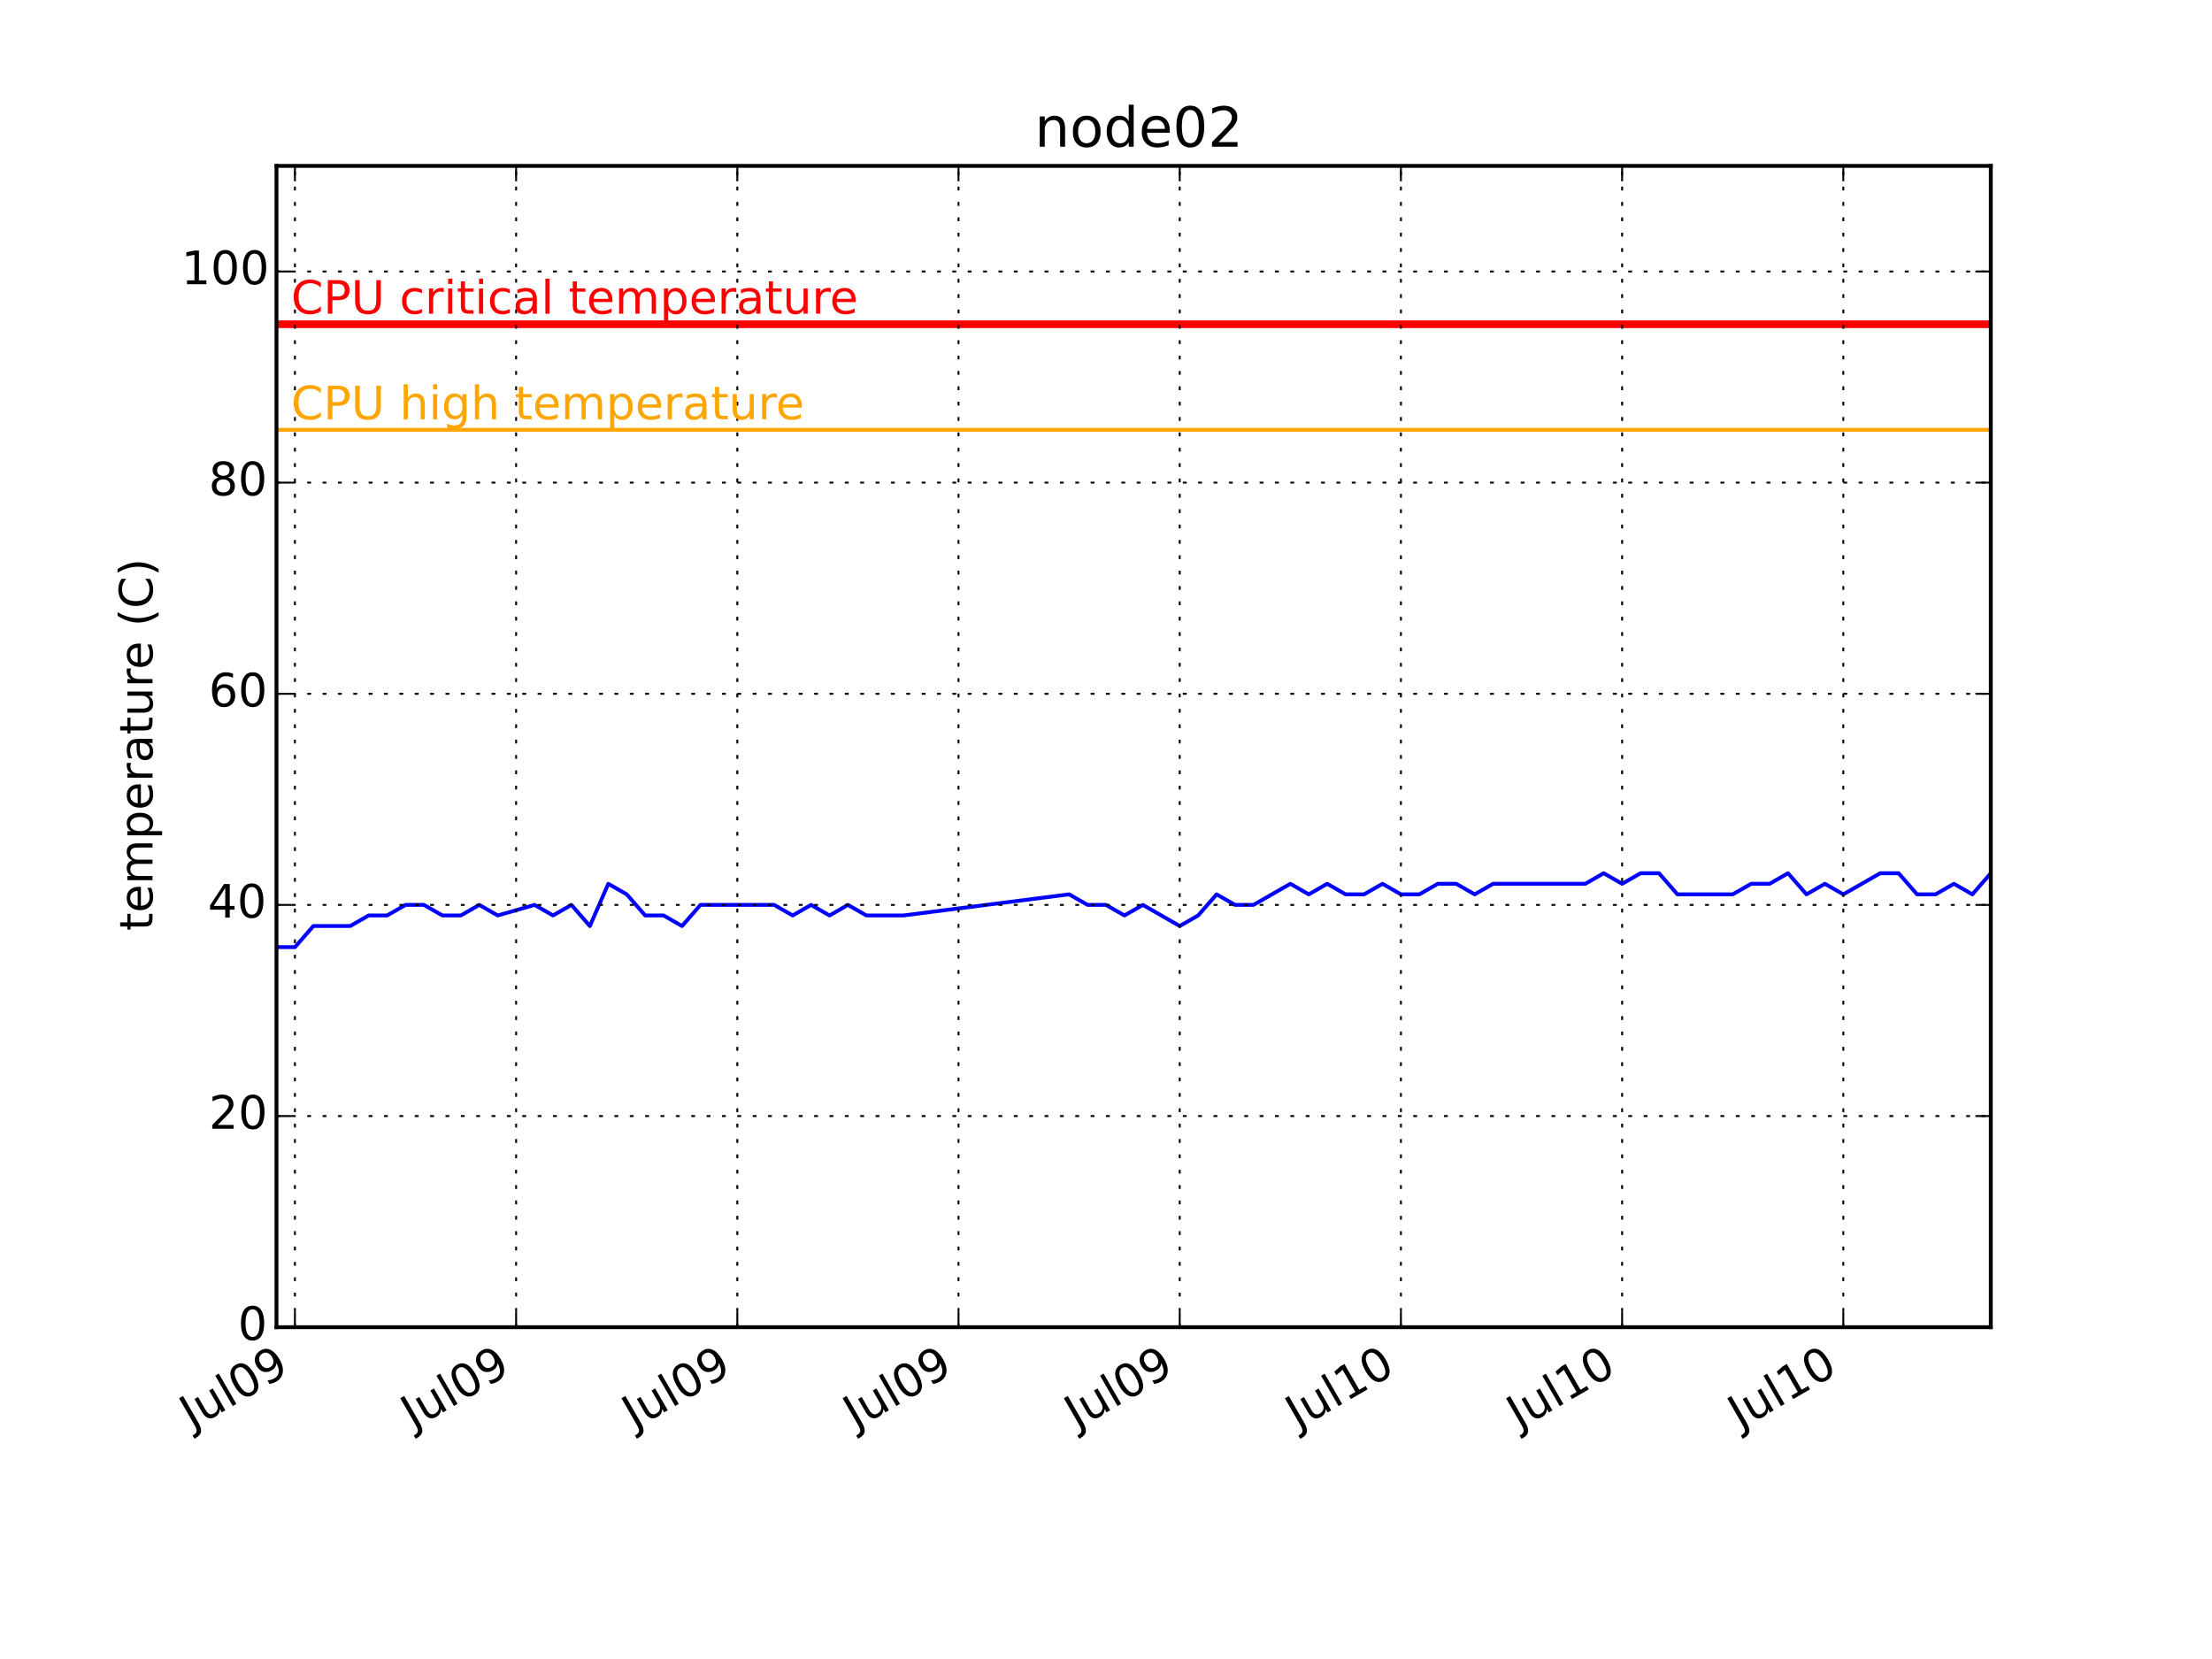
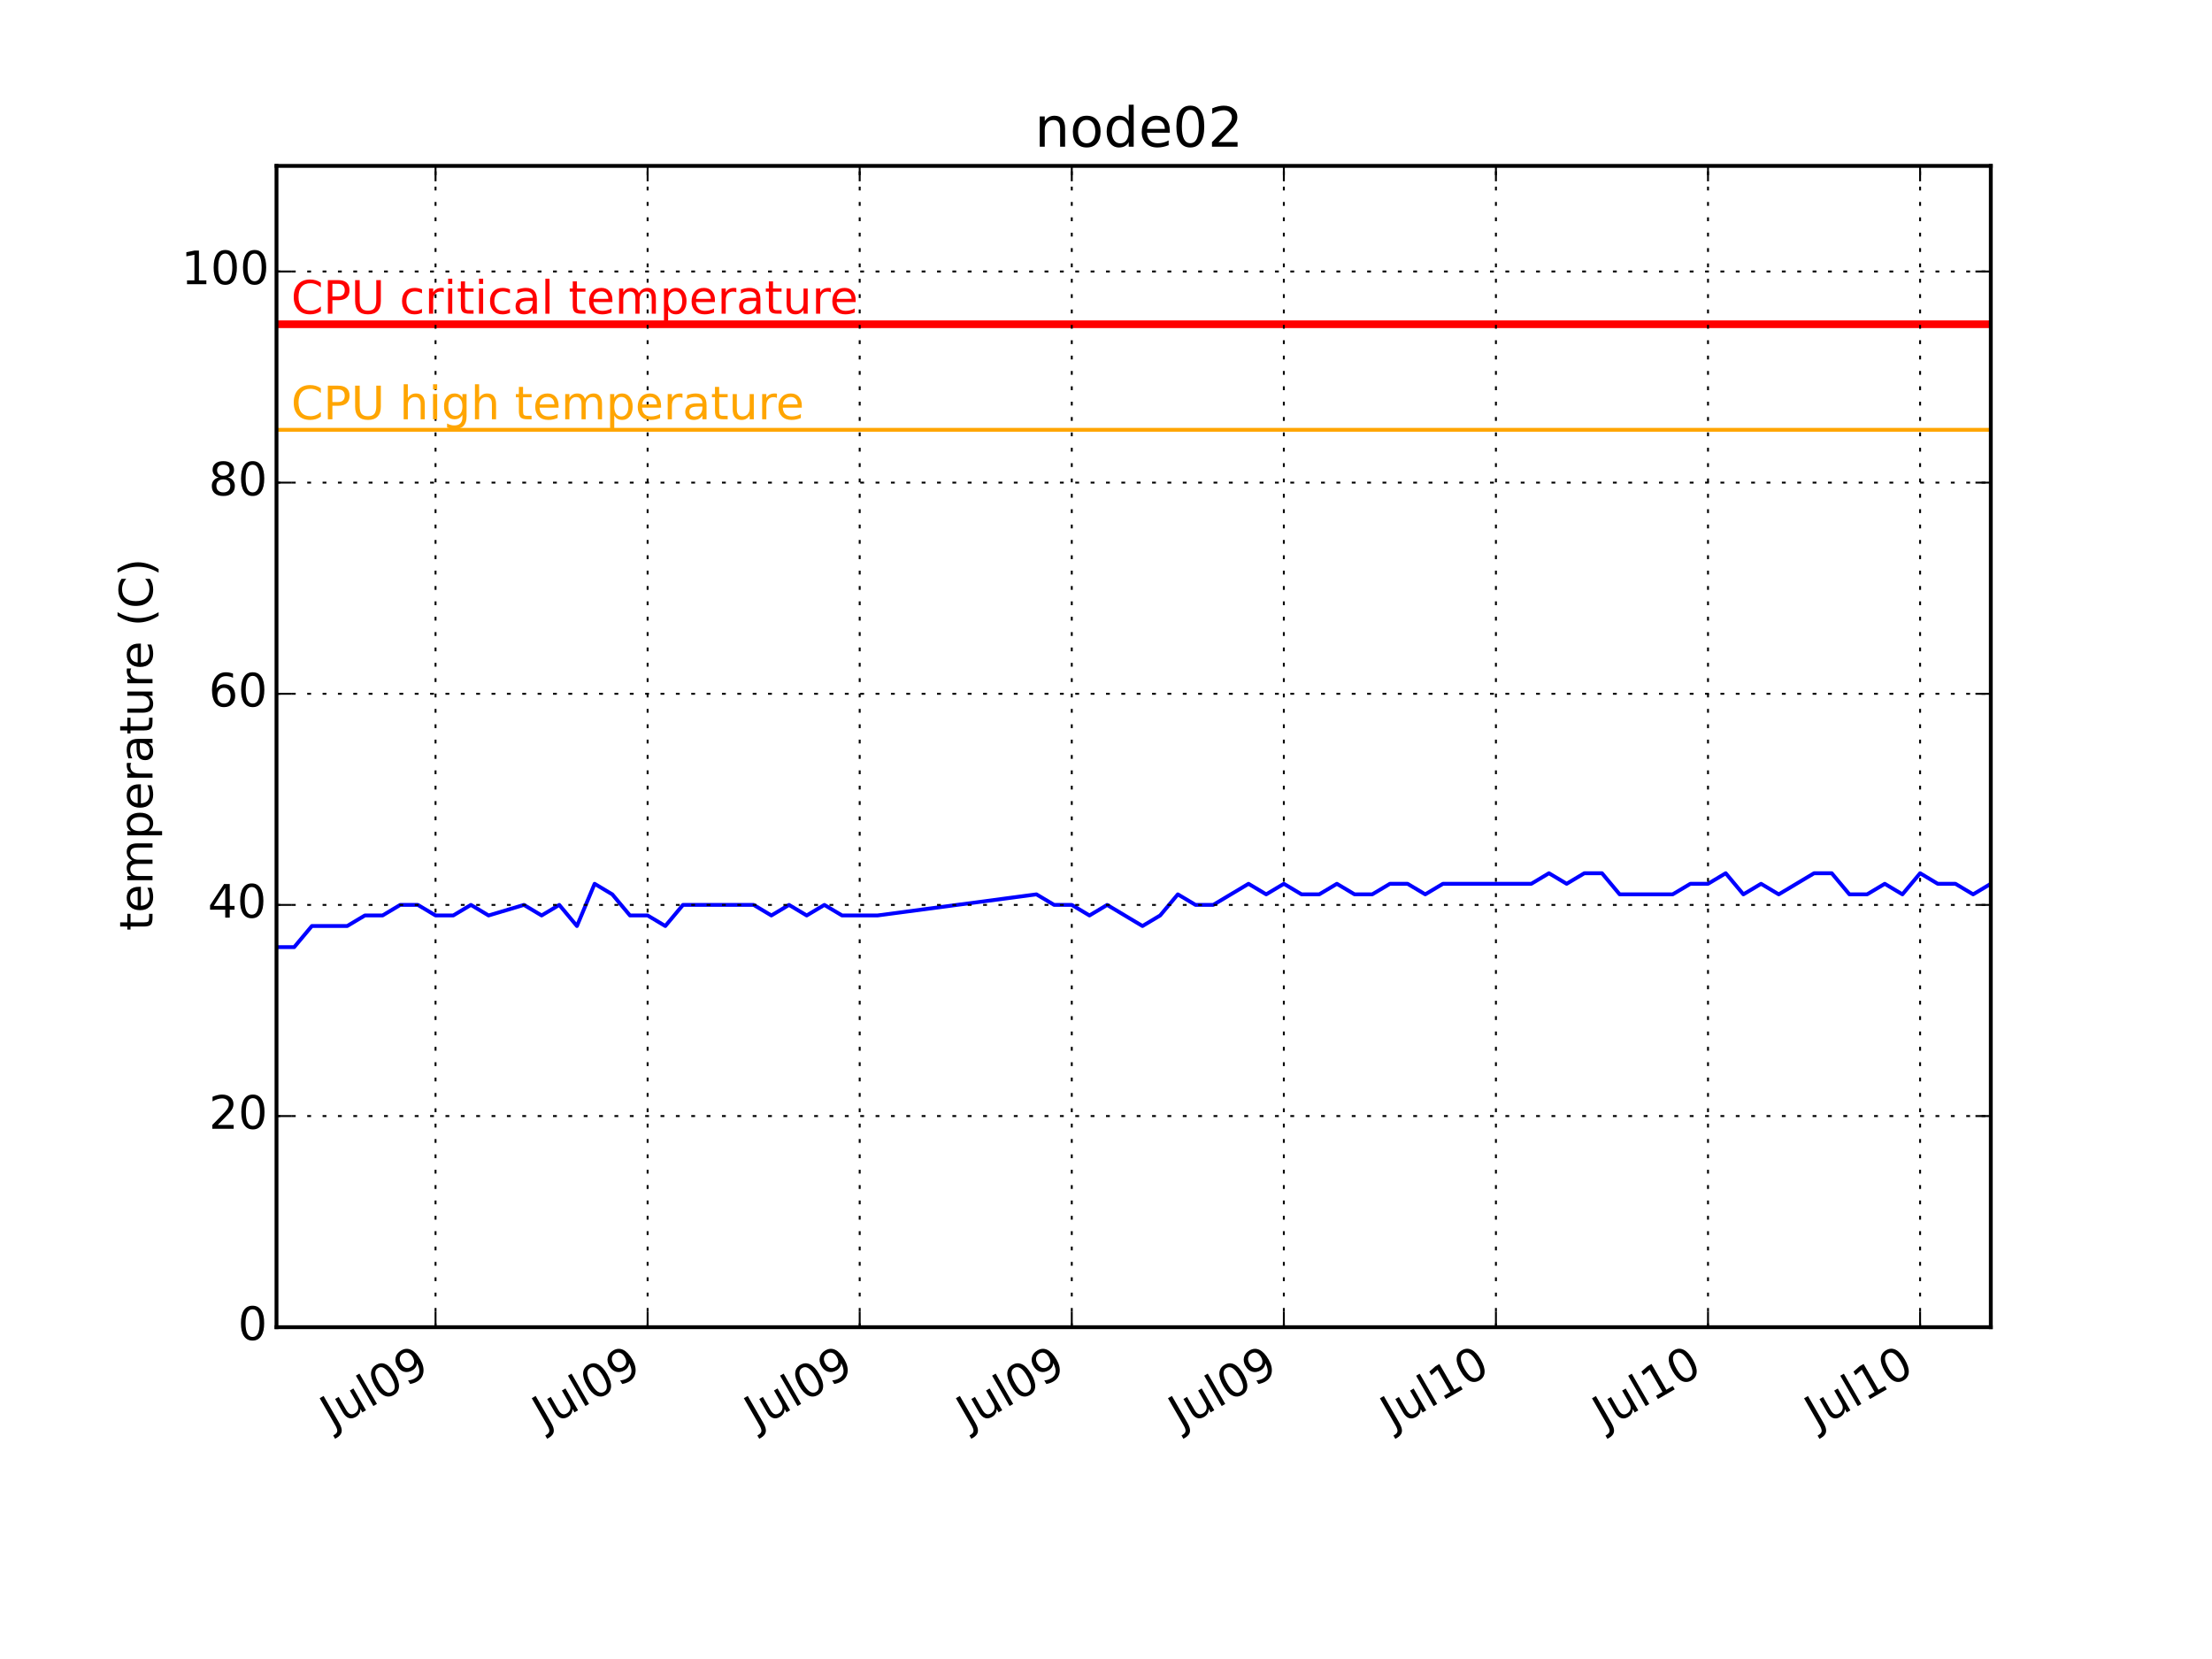
<svg xmlns="http://www.w3.org/2000/svg" xmlns:xlink="http://www.w3.org/1999/xlink" height="432pt" version="1.1" viewBox="0 0 576 432" width="576pt">
  <defs>
    <style type="text/css">
*{stroke-linecap:butt;stroke-linejoin:round;}
  </style>
  </defs>
  <g id="figure_1">
    <g id="patch_1">
      <path d=" M0 432 L576 432 L576 0 L0 0 z " style="fill:#ffffff;" />
    </g>
    <g id="axes_1">
      <g id="patch_2">
        <path d=" M72 345.6 L518.4 345.6 L518.4 43.2 L72 43.2 z " style="fill:#ffffff;" />
      </g>
      <g id="line2d_1">
-         <path clip-path="url(#pcb2bf987bf)" d=" M72 246.633 L76.805 246.633 L81.6 241.135 L86.4 241.135 L91.2 241.135 L96 238.385 L100.8 238.385 L105.6 235.636 L110.4 235.636 L115.2 238.385 L120 238.385 L124.8 235.636 L129.6 238.385 L139.2 235.636 L144 238.385 L148.8 235.636 L153.6 241.135 L158.4 230.138 L163.2 232.887 L168 238.385 L172.8 238.385 L177.6 241.135 L182.4 235.636 L187.2 235.636 L192 235.636 L196.8 235.636 L201.6 235.636 L206.4 238.385 L211.2 235.636 L216 238.385 L220.8 235.636 L225.6 238.385 L230.4 238.385 L235.2 238.385 L278.4 232.887 L283.2 235.636 L288 235.636 L292.8 238.385 L297.6 235.636 L302.4 238.385 L307.2 241.135 L312 238.385 L316.8 232.887 L321.6 235.636 L326.4 235.636 L331.2 232.887 L336 230.138 L340.8 232.887 L345.6 230.138 L350.4 232.887 L355.2 232.887 L360 230.138 L364.8 232.887 L369.6 232.887 L374.4 230.138 L379.2 230.138 L384 232.887 L388.8 230.138 L393.6 230.138 L398.4 230.138 L403.2 230.138 L408 230.138 L412.8 230.138 L417.6 227.389 L422.4 230.138 L427.2 227.389 L432 227.389 L436.8 232.887 L441.6 232.887 L446.4 232.887 L451.2 232.887 L456 230.138 L460.8 230.138 L465.6 227.389 L470.4 232.887 L475.2 230.138 L480 232.887 L484.8 230.138 L489.6 227.389 L494.4 227.389 L499.2 232.887 L504 232.887 L508.8 230.138 L513.6 232.887 L518.4 227.389" style="fill:none;stroke:#0000ff;stroke-linecap:square;" />
+         <path clip-path="url(#pcb2bf987bf)" d=" M72 246.633 L76.607 246.633 L81.204 241.135 L85.806 241.135 L90.408 241.135 L95.01 238.385 L99.612 238.385 L104.214 235.636 L108.816 235.636 L113.419 238.385 L118.021 238.385 L122.623 235.636 L127.225 238.385 L136.429 235.636 L141.031 238.385 L145.633 235.636 L150.235 241.135 L154.837 230.138 L159.439 232.887 L164.041 238.385 L168.643 238.385 L173.245 241.135 L177.847 235.636 L182.449 235.636 L187.052 235.636 L191.654 235.636 L196.256 235.636 L200.858 238.385 L205.46 235.636 L210.062 238.385 L214.664 235.636 L219.266 238.385 L223.868 238.385 L228.47 238.385 L269.889 232.887 L274.491 235.636 L279.093 235.636 L283.695 238.385 L288.297 235.636 L292.899 238.385 L297.501 241.135 L302.103 238.385 L306.705 232.887 L311.307 235.636 L315.909 235.636 L320.511 232.887 L325.113 230.138 L329.715 232.887 L334.318 230.138 L338.92 232.887 L343.522 232.887 L348.124 230.138 L352.726 232.887 L357.328 232.887 L361.93 230.138 L366.532 230.138 L371.134 232.887 L375.736 230.138 L380.338 230.138 L384.94 230.138 L389.542 230.138 L394.144 230.138 L398.746 230.138 L403.348 227.389 L407.951 230.138 L412.553 227.389 L417.155 227.389 L421.757 232.887 L426.359 232.887 L430.961 232.887 L435.563 232.887 L440.165 230.138 L444.767 230.138 L449.369 227.389 L453.971 232.887 L458.573 230.138 L463.175 232.887 L467.777 230.138 L472.379 227.389 L476.981 227.389 L481.584 232.887 L486.186 232.887 L490.788 230.138 L495.39 232.887 L499.992 227.389 L504.594 230.138 L509.196 230.138 L513.798 232.887 L518.4 230.138" style="fill:none;stroke:#0000ff;stroke-linecap:square;" />
      </g>
      <g id="line2d_2">
        <path clip-path="url(#pcb2bf987bf)" d=" M72 111.927 L518.4 111.927" style="fill:none;stroke:#ffa500;stroke-linecap:square;" />
      </g>
      <g id="line2d_3">
        <path clip-path="url(#pcb2bf987bf)" d=" M72 84.436 L518.4 84.436" style="fill:none;stroke:#ff0000;stroke-linecap:square;stroke-width:2;" />
      </g>
      <g id="patch_3">
        <path d=" M72 43.2 L518.4 43.2" style="fill:none;stroke:#000000;stroke-linecap:square;stroke-linejoin:miter;" />
      </g>
      <g id="patch_4">
        <path d=" M518.4 345.6 L518.4 43.2" style="fill:none;stroke:#000000;stroke-linecap:square;stroke-linejoin:miter;" />
      </g>
      <g id="patch_5">
        <path d=" M72 345.6 L518.4 345.6" style="fill:none;stroke:#000000;stroke-linecap:square;stroke-linejoin:miter;" />
      </g>
      <g id="patch_6">
        <path d=" M72 345.6 L72 43.2" style="fill:none;stroke:#000000;stroke-linecap:square;stroke-linejoin:miter;" />
      </g>
      <g id="matplotlib.axis_1">
        <g id="xtick_1">
          <g id="line2d_4">
-             <path clip-path="url(#pcb2bf987bf)" d=" M76.795 345.6 L76.795 43.2" style="fill:none;stroke:#000000;stroke-dasharray:1,3;stroke-dashoffset:0.0;stroke-width:0.5;" />
+             <path clip-path="url(#pcb2bf987bf)" d=" M113.413 345.6 L113.413 43.2" style="fill:none;stroke:#000000;stroke-dasharray:1,3;stroke-dashoffset:0.0;stroke-width:0.5;" />
          </g>
          <g id="line2d_5">
            <defs>
              <path d=" M0 0 L0 -4" id="m93b0483c22" style="stroke:#000000;stroke-width:0.5;" />
            </defs>
            <g>
-               <use style="stroke:#000000;stroke-width:0.5;" x="76.795" xlink:href="#m93b0483c22" y="345.6" />
+               <use style="stroke:#000000;stroke-width:0.5;" x="113.413" xlink:href="#m93b0483c22" y="345.6" />
            </g>
          </g>
          <g id="line2d_6">
            <defs>
              <path d=" M0 0 L0 4" id="m741efc42ff" style="stroke:#000000;stroke-width:0.5;" />
            </defs>
            <g>
-               <use style="stroke:#000000;stroke-width:0.5;" x="76.795" xlink:href="#m741efc42ff" y="43.2" />
+               <use style="stroke:#000000;stroke-width:0.5;" x="113.413" xlink:href="#m741efc42ff" y="43.2" />
            </g>
          </g>
          <g id="text_1">
            <defs>
              <path d=" M31.781 66.406 Q24.172 66.406 20.328 58.906 Q16.5 51.422 16.5 36.375 Q16.5 21.391 20.328 13.891 Q24.172 6.391 31.781 6.391 Q39.453 6.391 43.281 13.891 Q47.125 21.391 47.125 36.375 Q47.125 51.422 43.281 58.906 Q39.453 66.406 31.781 66.406 M31.781 74.219 Q44.047 74.219 50.516 64.516 Q56.984 54.828 56.984 36.375 Q56.984 17.969 50.516 8.266 Q44.047 -1.422 31.781 -1.422 Q19.531 -1.422 13.062 8.266 Q6.594 17.969 6.594 36.375 Q6.594 54.828 13.062 64.516 Q19.531 74.219 31.781 74.219" id="BitstreamVeraSans-Roman-30" />
              <path d=" M8.5 21.578 L8.5 54.688 L17.484 54.688 L17.484 21.922 Q17.484 14.156 20.5 10.266 Q23.531 6.391 29.594 6.391 Q36.859 6.391 41.078 11.031 Q45.312 15.672 45.312 23.688 L45.312 54.688 L54.297 54.688 L54.297 0 L45.312 0 L45.312 8.406 Q42.047 3.422 37.719 1 Q33.406 -1.422 27.688 -1.422 Q18.266 -1.422 13.375 4.438 Q8.5 10.297 8.5 21.578" id="BitstreamVeraSans-Roman-75" />
              <path d=" M9.422 75.984 L18.406 75.984 L18.406 0 L9.422 0 z " id="BitstreamVeraSans-Roman-6c" />
              <path d=" M9.812 72.906 L19.672 72.906 L19.672 5.078 Q19.672 -8.109 14.672 -14.062 Q9.672 -20.016 -1.422 -20.016 L-5.172 -20.016 L-5.172 -11.719 L-2.094 -11.719 Q4.438 -11.719 7.125 -8.047 Q9.812 -4.391 9.812 5.078 z " id="BitstreamVeraSans-Roman-4a" />
              <path d=" M10.984 1.516 L10.984 10.5 Q14.703 8.734 18.5 7.812 Q22.312 6.891 25.984 6.891 Q35.75 6.891 40.891 13.453 Q46.047 20.016 46.781 33.406 Q43.953 29.203 39.594 26.953 Q35.25 24.703 29.984 24.703 Q19.047 24.703 12.672 31.312 Q6.297 37.938 6.297 49.422 Q6.297 60.641 12.938 67.422 Q19.578 74.219 30.609 74.219 Q43.266 74.219 49.922 64.516 Q56.594 54.828 56.594 36.375 Q56.594 19.141 48.406 8.859 Q40.234 -1.422 26.422 -1.422 Q22.703 -1.422 18.891 -0.688 Q15.094 0.047 10.984 1.516 M30.609 32.422 Q37.25 32.422 41.125 36.953 Q45.016 41.5 45.016 49.422 Q45.016 57.281 41.125 61.844 Q37.25 66.406 30.609 66.406 Q23.969 66.406 20.094 61.844 Q16.219 57.281 16.219 49.422 Q16.219 41.5 20.094 36.953 Q23.969 32.422 30.609 32.422" id="BitstreamVeraSans-Roman-39" />
            </defs>
-             <g transform="translate(49.97691 372.2593)rotate(-30.0)scale(0.12 -0.12)">
+             <g transform="translate(86.59569 372.2593)rotate(-30.0)scale(0.12 -0.12)">
              <use xlink:href="#BitstreamVeraSans-Roman-4a" />
              <use x="29.492" xlink:href="#BitstreamVeraSans-Roman-75" />
              <use x="92.871" xlink:href="#BitstreamVeraSans-Roman-6c" />
              <use x="120.654" xlink:href="#BitstreamVeraSans-Roman-30" />
              <use x="184.277" xlink:href="#BitstreamVeraSans-Roman-39" />
            </g>
          </g>
        </g>
        <g id="xtick_2">
          <g id="line2d_7">
-             <path clip-path="url(#pcb2bf987bf)" d=" M134.395 345.6 L134.395 43.2" style="fill:none;stroke:#000000;stroke-dasharray:1,3;stroke-dashoffset:0.0;stroke-width:0.5;" />
+             <path clip-path="url(#pcb2bf987bf)" d=" M168.638 345.6 L168.638 43.2" style="fill:none;stroke:#000000;stroke-dasharray:1,3;stroke-dashoffset:0.0;stroke-width:0.5;" />
          </g>
          <g id="line2d_8">
            <g>
-               <use style="stroke:#000000;stroke-width:0.5;" x="134.395" xlink:href="#m93b0483c22" y="345.6" />
+               <use style="stroke:#000000;stroke-width:0.5;" x="168.638" xlink:href="#m93b0483c22" y="345.6" />
            </g>
          </g>
          <g id="line2d_9">
            <g>
-               <use style="stroke:#000000;stroke-width:0.5;" x="134.395" xlink:href="#m741efc42ff" y="43.2" />
+               <use style="stroke:#000000;stroke-width:0.5;" x="168.638" xlink:href="#m741efc42ff" y="43.2" />
            </g>
          </g>
          <g id="text_2">
-             <g transform="translate(107.5769 372.2593)rotate(-30.0)scale(0.12 -0.12)">
+             <g transform="translate(141.8204 372.2593)rotate(-30.0)scale(0.12 -0.12)">
              <use xlink:href="#BitstreamVeraSans-Roman-4a" />
              <use x="29.492" xlink:href="#BitstreamVeraSans-Roman-75" />
              <use x="92.871" xlink:href="#BitstreamVeraSans-Roman-6c" />
              <use x="120.654" xlink:href="#BitstreamVeraSans-Roman-30" />
              <use x="184.277" xlink:href="#BitstreamVeraSans-Roman-39" />
            </g>
          </g>
        </g>
        <g id="xtick_3">
          <g id="line2d_10">
-             <path clip-path="url(#pcb2bf987bf)" d=" M191.995 345.6 L191.995 43.2" style="fill:none;stroke:#000000;stroke-dasharray:1,3;stroke-dashoffset:0.0;stroke-width:0.5;" />
+             <path clip-path="url(#pcb2bf987bf)" d=" M223.863 345.6 L223.863 43.2" style="fill:none;stroke:#000000;stroke-dasharray:1,3;stroke-dashoffset:0.0;stroke-width:0.5;" />
          </g>
          <g id="line2d_11">
            <g>
-               <use style="stroke:#000000;stroke-width:0.5;" x="191.995" xlink:href="#m93b0483c22" y="345.6" />
+               <use style="stroke:#000000;stroke-width:0.5;" x="223.863" xlink:href="#m93b0483c22" y="345.6" />
            </g>
          </g>
          <g id="line2d_12">
            <g>
-               <use style="stroke:#000000;stroke-width:0.5;" x="191.995" xlink:href="#m741efc42ff" y="43.2" />
+               <use style="stroke:#000000;stroke-width:0.5;" x="223.863" xlink:href="#m741efc42ff" y="43.2" />
            </g>
          </g>
          <g id="text_3">
-             <g transform="translate(165.1769 372.2593)rotate(-30.0)scale(0.12 -0.12)">
+             <g transform="translate(197.0452 372.2593)rotate(-30.0)scale(0.12 -0.12)">
              <use xlink:href="#BitstreamVeraSans-Roman-4a" />
              <use x="29.492" xlink:href="#BitstreamVeraSans-Roman-75" />
              <use x="92.871" xlink:href="#BitstreamVeraSans-Roman-6c" />
              <use x="120.654" xlink:href="#BitstreamVeraSans-Roman-30" />
              <use x="184.277" xlink:href="#BitstreamVeraSans-Roman-39" />
            </g>
          </g>
        </g>
        <g id="xtick_4">
          <g id="line2d_13">
-             <path clip-path="url(#pcb2bf987bf)" d=" M249.595 345.6 L249.595 43.2" style="fill:none;stroke:#000000;stroke-dasharray:1,3;stroke-dashoffset:0.0;stroke-width:0.5;" />
+             <path clip-path="url(#pcb2bf987bf)" d=" M279.088 345.6 L279.088 43.2" style="fill:none;stroke:#000000;stroke-dasharray:1,3;stroke-dashoffset:0.0;stroke-width:0.5;" />
          </g>
          <g id="line2d_14">
            <g>
-               <use style="stroke:#000000;stroke-width:0.5;" x="249.595" xlink:href="#m93b0483c22" y="345.6" />
+               <use style="stroke:#000000;stroke-width:0.5;" x="279.088" xlink:href="#m93b0483c22" y="345.6" />
            </g>
          </g>
          <g id="line2d_15">
            <g>
-               <use style="stroke:#000000;stroke-width:0.5;" x="249.595" xlink:href="#m741efc42ff" y="43.2" />
+               <use style="stroke:#000000;stroke-width:0.5;" x="279.088" xlink:href="#m741efc42ff" y="43.2" />
            </g>
          </g>
          <g id="text_4">
-             <g transform="translate(222.7769 372.2593)rotate(-30.0)scale(0.12 -0.12)">
+             <g transform="translate(252.2699 372.2593)rotate(-30.0)scale(0.12 -0.12)">
              <use xlink:href="#BitstreamVeraSans-Roman-4a" />
              <use x="29.492" xlink:href="#BitstreamVeraSans-Roman-75" />
              <use x="92.871" xlink:href="#BitstreamVeraSans-Roman-6c" />
              <use x="120.654" xlink:href="#BitstreamVeraSans-Roman-30" />
              <use x="184.277" xlink:href="#BitstreamVeraSans-Roman-39" />
            </g>
          </g>
        </g>
        <g id="xtick_5">
          <g id="line2d_16">
-             <path clip-path="url(#pcb2bf987bf)" d=" M307.195 345.6 L307.195 43.2" style="fill:none;stroke:#000000;stroke-dasharray:1,3;stroke-dashoffset:0.0;stroke-width:0.5;" />
+             <path clip-path="url(#pcb2bf987bf)" d=" M334.312 345.6 L334.312 43.2" style="fill:none;stroke:#000000;stroke-dasharray:1,3;stroke-dashoffset:0.0;stroke-width:0.5;" />
          </g>
          <g id="line2d_17">
            <g>
-               <use style="stroke:#000000;stroke-width:0.5;" x="307.195" xlink:href="#m93b0483c22" y="345.6" />
+               <use style="stroke:#000000;stroke-width:0.5;" x="334.312" xlink:href="#m93b0483c22" y="345.6" />
            </g>
          </g>
          <g id="line2d_18">
            <g>
-               <use style="stroke:#000000;stroke-width:0.5;" x="307.195" xlink:href="#m741efc42ff" y="43.2" />
+               <use style="stroke:#000000;stroke-width:0.5;" x="334.312" xlink:href="#m741efc42ff" y="43.2" />
            </g>
          </g>
          <g id="text_5">
-             <g transform="translate(280.3769 372.2593)rotate(-30.0)scale(0.12 -0.12)">
+             <g transform="translate(307.4947 372.2593)rotate(-30.0)scale(0.12 -0.12)">
              <use xlink:href="#BitstreamVeraSans-Roman-4a" />
              <use x="29.492" xlink:href="#BitstreamVeraSans-Roman-75" />
              <use x="92.871" xlink:href="#BitstreamVeraSans-Roman-6c" />
              <use x="120.654" xlink:href="#BitstreamVeraSans-Roman-30" />
              <use x="184.277" xlink:href="#BitstreamVeraSans-Roman-39" />
            </g>
          </g>
        </g>
        <g id="xtick_6">
          <g id="line2d_19">
-             <path clip-path="url(#pcb2bf987bf)" d=" M364.795 345.6 L364.795 43.2" style="fill:none;stroke:#000000;stroke-dasharray:1,3;stroke-dashoffset:0.0;stroke-width:0.5;" />
+             <path clip-path="url(#pcb2bf987bf)" d=" M389.537 345.6 L389.537 43.2" style="fill:none;stroke:#000000;stroke-dasharray:1,3;stroke-dashoffset:0.0;stroke-width:0.5;" />
          </g>
          <g id="line2d_20">
            <g>
-               <use style="stroke:#000000;stroke-width:0.5;" x="364.795" xlink:href="#m93b0483c22" y="345.6" />
+               <use style="stroke:#000000;stroke-width:0.5;" x="389.537" xlink:href="#m93b0483c22" y="345.6" />
            </g>
          </g>
          <g id="line2d_21">
            <g>
-               <use style="stroke:#000000;stroke-width:0.5;" x="364.795" xlink:href="#m741efc42ff" y="43.2" />
+               <use style="stroke:#000000;stroke-width:0.5;" x="389.537" xlink:href="#m741efc42ff" y="43.2" />
            </g>
          </g>
          <g id="text_6">
            <defs>
              <path d=" M12.406 8.297 L28.516 8.297 L28.516 63.922 L10.984 60.406 L10.984 69.391 L28.422 72.906 L38.281 72.906 L38.281 8.297 L54.391 8.297 L54.391 0 L12.406 0 z " id="BitstreamVeraSans-Roman-31" />
            </defs>
-             <g transform="translate(337.9363 372.2828)rotate(-30.0)scale(0.12 -0.12)">
+             <g transform="translate(362.6788 372.2828)rotate(-30.0)scale(0.12 -0.12)">
              <use xlink:href="#BitstreamVeraSans-Roman-4a" />
              <use x="29.492" xlink:href="#BitstreamVeraSans-Roman-75" />
              <use x="92.871" xlink:href="#BitstreamVeraSans-Roman-6c" />
              <use x="120.654" xlink:href="#BitstreamVeraSans-Roman-31" />
              <use x="184.277" xlink:href="#BitstreamVeraSans-Roman-30" />
            </g>
          </g>
        </g>
        <g id="xtick_7">
          <g id="line2d_22">
-             <path clip-path="url(#pcb2bf987bf)" d=" M422.395 345.6 L422.395 43.2" style="fill:none;stroke:#000000;stroke-dasharray:1,3;stroke-dashoffset:0.0;stroke-width:0.5;" />
+             <path clip-path="url(#pcb2bf987bf)" d=" M444.762 345.6 L444.762 43.2" style="fill:none;stroke:#000000;stroke-dasharray:1,3;stroke-dashoffset:0.0;stroke-width:0.5;" />
          </g>
          <g id="line2d_23">
            <g>
-               <use style="stroke:#000000;stroke-width:0.5;" x="422.395" xlink:href="#m93b0483c22" y="345.6" />
+               <use style="stroke:#000000;stroke-width:0.5;" x="444.762" xlink:href="#m93b0483c22" y="345.6" />
            </g>
          </g>
          <g id="line2d_24">
            <g>
-               <use style="stroke:#000000;stroke-width:0.5;" x="422.395" xlink:href="#m741efc42ff" y="43.2" />
+               <use style="stroke:#000000;stroke-width:0.5;" x="444.762" xlink:href="#m741efc42ff" y="43.2" />
            </g>
          </g>
          <g id="text_7">
-             <g transform="translate(395.5363 372.2828)rotate(-30.0)scale(0.12 -0.12)">
+             <g transform="translate(417.9035 372.2828)rotate(-30.0)scale(0.12 -0.12)">
              <use xlink:href="#BitstreamVeraSans-Roman-4a" />
              <use x="29.492" xlink:href="#BitstreamVeraSans-Roman-75" />
              <use x="92.871" xlink:href="#BitstreamVeraSans-Roman-6c" />
              <use x="120.654" xlink:href="#BitstreamVeraSans-Roman-31" />
              <use x="184.277" xlink:href="#BitstreamVeraSans-Roman-30" />
            </g>
          </g>
        </g>
        <g id="xtick_8">
          <g id="line2d_25">
-             <path clip-path="url(#pcb2bf987bf)" d=" M479.995 345.6 L479.995 43.2" style="fill:none;stroke:#000000;stroke-dasharray:1,3;stroke-dashoffset:0.0;stroke-width:0.5;" />
+             <path clip-path="url(#pcb2bf987bf)" d=" M499.987 345.6 L499.987 43.2" style="fill:none;stroke:#000000;stroke-dasharray:1,3;stroke-dashoffset:0.0;stroke-width:0.5;" />
          </g>
          <g id="line2d_26">
            <g>
-               <use style="stroke:#000000;stroke-width:0.5;" x="479.995" xlink:href="#m93b0483c22" y="345.6" />
+               <use style="stroke:#000000;stroke-width:0.5;" x="499.987" xlink:href="#m93b0483c22" y="345.6" />
            </g>
          </g>
          <g id="line2d_27">
            <g>
-               <use style="stroke:#000000;stroke-width:0.5;" x="479.995" xlink:href="#m741efc42ff" y="43.2" />
+               <use style="stroke:#000000;stroke-width:0.5;" x="499.987" xlink:href="#m741efc42ff" y="43.2" />
            </g>
          </g>
          <g id="text_8">
-             <g transform="translate(453.1363 372.2828)rotate(-30.0)scale(0.12 -0.12)">
+             <g transform="translate(473.1283 372.2828)rotate(-30.0)scale(0.12 -0.12)">
              <use xlink:href="#BitstreamVeraSans-Roman-4a" />
              <use x="29.492" xlink:href="#BitstreamVeraSans-Roman-75" />
              <use x="92.871" xlink:href="#BitstreamVeraSans-Roman-6c" />
              <use x="120.654" xlink:href="#BitstreamVeraSans-Roman-31" />
              <use x="184.277" xlink:href="#BitstreamVeraSans-Roman-30" />
            </g>
          </g>
        </g>
      </g>
      <g id="matplotlib.axis_2">
        <g id="ytick_1">
          <g id="line2d_28">
            <path clip-path="url(#pcb2bf987bf)" d=" M72 345.6 L518.4 345.6" style="fill:none;stroke:#000000;stroke-dasharray:1,3;stroke-dashoffset:0.0;stroke-width:0.5;" />
          </g>
          <g id="line2d_29">
            <defs>
              <path d=" M0 0 L4 0" id="m728421d6d4" style="stroke:#000000;stroke-width:0.5;" />
            </defs>
            <g>
              <use style="stroke:#000000;stroke-width:0.5;" x="72.0" xlink:href="#m728421d6d4" y="345.6" />
            </g>
          </g>
          <g id="line2d_30">
            <defs>
              <path d=" M0 0 L-4 0" id="mcb0005524f" style="stroke:#000000;stroke-width:0.5;" />
            </defs>
            <g>
              <use style="stroke:#000000;stroke-width:0.5;" x="518.4" xlink:href="#mcb0005524f" y="345.6" />
            </g>
          </g>
          <g id="text_9">
            <g transform="translate(61.95312 348.9112)scale(0.12 -0.12)">
              <use xlink:href="#BitstreamVeraSans-Roman-30" />
            </g>
          </g>
        </g>
        <g id="ytick_2">
          <g id="line2d_31">
            <path clip-path="url(#pcb2bf987bf)" d=" M72 290.618 L518.4 290.618" style="fill:none;stroke:#000000;stroke-dasharray:1,3;stroke-dashoffset:0.0;stroke-width:0.5;" />
          </g>
          <g id="line2d_32">
            <g>
              <use style="stroke:#000000;stroke-width:0.5;" x="72.0" xlink:href="#m728421d6d4" y="290.618" />
            </g>
          </g>
          <g id="line2d_33">
            <g>
              <use style="stroke:#000000;stroke-width:0.5;" x="518.4" xlink:href="#mcb0005524f" y="290.618" />
            </g>
          </g>
          <g id="text_10">
            <defs>
              <path d=" M19.188 8.297 L53.609 8.297 L53.609 0 L7.328 0 L7.328 8.297 Q12.938 14.109 22.625 23.891 Q32.328 33.688 34.812 36.531 Q39.547 41.844 41.422 45.531 Q43.312 49.219 43.312 52.781 Q43.312 58.594 39.234 62.25 Q35.156 65.922 28.609 65.922 Q23.969 65.922 18.812 64.312 Q13.672 62.703 7.812 59.422 L7.812 69.391 Q13.766 71.781 18.938 73 Q24.125 74.219 28.422 74.219 Q39.75 74.219 46.484 68.547 Q53.219 62.891 53.219 53.422 Q53.219 48.922 51.531 44.891 Q49.859 40.875 45.406 35.406 Q44.188 33.984 37.641 27.219 Q31.109 20.453 19.188 8.297" id="BitstreamVeraSans-Roman-32" />
            </defs>
            <g transform="translate(54.40625 293.9294)scale(0.12 -0.12)">
              <use xlink:href="#BitstreamVeraSans-Roman-32" />
              <use x="63.623" xlink:href="#BitstreamVeraSans-Roman-30" />
            </g>
          </g>
        </g>
        <g id="ytick_3">
          <g id="line2d_34">
            <path clip-path="url(#pcb2bf987bf)" d=" M72 235.636 L518.4 235.636" style="fill:none;stroke:#000000;stroke-dasharray:1,3;stroke-dashoffset:0.0;stroke-width:0.5;" />
          </g>
          <g id="line2d_35">
            <g>
              <use style="stroke:#000000;stroke-width:0.5;" x="72.0" xlink:href="#m728421d6d4" y="235.636" />
            </g>
          </g>
          <g id="line2d_36">
            <g>
              <use style="stroke:#000000;stroke-width:0.5;" x="518.4" xlink:href="#mcb0005524f" y="235.636" />
            </g>
          </g>
          <g id="text_11">
            <defs>
              <path d=" M37.797 64.312 L12.891 25.391 L37.797 25.391 z  M35.203 72.906 L47.609 72.906 L47.609 25.391 L58.016 25.391 L58.016 17.188 L47.609 17.188 L47.609 0 L37.797 0 L37.797 17.188 L4.891 17.188 L4.891 26.703 z " id="BitstreamVeraSans-Roman-34" />
            </defs>
            <g transform="translate(54.11375 238.9476)scale(0.12 -0.12)">
              <use xlink:href="#BitstreamVeraSans-Roman-34" />
              <use x="63.623" xlink:href="#BitstreamVeraSans-Roman-30" />
            </g>
          </g>
        </g>
        <g id="ytick_4">
          <g id="line2d_37">
            <path clip-path="url(#pcb2bf987bf)" d=" M72 180.655 L518.4 180.655" style="fill:none;stroke:#000000;stroke-dasharray:1,3;stroke-dashoffset:0.0;stroke-width:0.5;" />
          </g>
          <g id="line2d_38">
            <g>
              <use style="stroke:#000000;stroke-width:0.5;" x="72.0" xlink:href="#m728421d6d4" y="180.655" />
            </g>
          </g>
          <g id="line2d_39">
            <g>
              <use style="stroke:#000000;stroke-width:0.5;" x="518.4" xlink:href="#mcb0005524f" y="180.655" />
            </g>
          </g>
          <g id="text_12">
            <defs>
              <path d=" M33.016 40.375 Q26.375 40.375 22.484 35.828 Q18.609 31.297 18.609 23.391 Q18.609 15.531 22.484 10.953 Q26.375 6.391 33.016 6.391 Q39.656 6.391 43.531 10.953 Q47.406 15.531 47.406 23.391 Q47.406 31.297 43.531 35.828 Q39.656 40.375 33.016 40.375 M52.594 71.297 L52.594 62.312 Q48.875 64.062 45.094 64.984 Q41.312 65.922 37.594 65.922 Q27.828 65.922 22.672 59.328 Q17.531 52.734 16.797 39.406 Q19.672 43.656 24.016 45.922 Q28.375 48.188 33.594 48.188 Q44.578 48.188 50.953 41.516 Q57.328 34.859 57.328 23.391 Q57.328 12.156 50.688 5.359 Q44.047 -1.422 33.016 -1.422 Q20.359 -1.422 13.672 8.266 Q6.984 17.969 6.984 36.375 Q6.984 53.656 15.188 63.938 Q23.391 74.219 37.203 74.219 Q40.922 74.219 44.703 73.484 Q48.484 72.75 52.594 71.297" id="BitstreamVeraSans-Roman-36" />
            </defs>
            <g transform="translate(54.365 183.9658)scale(0.12 -0.12)">
              <use xlink:href="#BitstreamVeraSans-Roman-36" />
              <use x="63.623" xlink:href="#BitstreamVeraSans-Roman-30" />
            </g>
          </g>
        </g>
        <g id="ytick_5">
          <g id="line2d_40">
            <path clip-path="url(#pcb2bf987bf)" d=" M72 125.673 L518.4 125.673" style="fill:none;stroke:#000000;stroke-dasharray:1,3;stroke-dashoffset:0.0;stroke-width:0.5;" />
          </g>
          <g id="line2d_41">
            <g>
              <use style="stroke:#000000;stroke-width:0.5;" x="72.0" xlink:href="#m728421d6d4" y="125.673" />
            </g>
          </g>
          <g id="line2d_42">
            <g>
              <use style="stroke:#000000;stroke-width:0.5;" x="518.4" xlink:href="#mcb0005524f" y="125.673" />
            </g>
          </g>
          <g id="text_13">
            <defs>
              <path d=" M31.781 34.625 Q24.75 34.625 20.719 30.859 Q16.703 27.094 16.703 20.516 Q16.703 13.922 20.719 10.156 Q24.75 6.391 31.781 6.391 Q38.812 6.391 42.859 10.172 Q46.922 13.969 46.922 20.516 Q46.922 27.094 42.891 30.859 Q38.875 34.625 31.781 34.625 M21.922 38.812 Q15.578 40.375 12.031 44.719 Q8.5 49.078 8.5 55.328 Q8.5 64.062 14.719 69.141 Q20.953 74.219 31.781 74.219 Q42.672 74.219 48.875 69.141 Q55.078 64.062 55.078 55.328 Q55.078 49.078 51.531 44.719 Q48 40.375 41.703 38.812 Q48.828 37.156 52.797 32.312 Q56.781 27.484 56.781 20.516 Q56.781 9.906 50.312 4.234 Q43.844 -1.422 31.781 -1.422 Q19.734 -1.422 13.25 4.234 Q6.781 9.906 6.781 20.516 Q6.781 27.484 10.781 32.312 Q14.797 37.156 21.922 38.812 M18.312 54.391 Q18.312 48.734 21.844 45.562 Q25.391 42.391 31.781 42.391 Q38.141 42.391 41.719 45.562 Q45.312 48.734 45.312 54.391 Q45.312 60.062 41.719 63.234 Q38.141 66.406 31.781 66.406 Q25.391 66.406 21.844 63.234 Q18.312 60.062 18.312 54.391" id="BitstreamVeraSans-Roman-38" />
            </defs>
            <g transform="translate(54.34063 128.984)scale(0.12 -0.12)">
              <use xlink:href="#BitstreamVeraSans-Roman-38" />
              <use x="63.623" xlink:href="#BitstreamVeraSans-Roman-30" />
            </g>
          </g>
        </g>
        <g id="ytick_6">
          <g id="line2d_43">
            <path clip-path="url(#pcb2bf987bf)" d=" M72 70.691 L518.4 70.691" style="fill:none;stroke:#000000;stroke-dasharray:1,3;stroke-dashoffset:0.0;stroke-width:0.5;" />
          </g>
          <g id="line2d_44">
            <g>
              <use style="stroke:#000000;stroke-width:0.5;" x="72.0" xlink:href="#m728421d6d4" y="70.691" />
            </g>
          </g>
          <g id="line2d_45">
            <g>
              <use style="stroke:#000000;stroke-width:0.5;" x="518.4" xlink:href="#mcb0005524f" y="70.691" />
            </g>
          </g>
          <g id="text_14">
            <g transform="translate(47.21 74.00216)scale(0.12 -0.12)">
              <use xlink:href="#BitstreamVeraSans-Roman-31" />
              <use x="63.623" xlink:href="#BitstreamVeraSans-Roman-30" />
              <use x="127.246" xlink:href="#BitstreamVeraSans-Roman-30" />
            </g>
          </g>
        </g>
        <g id="text_15">
          <defs>
            <path d=" M34.281 27.484 Q23.391 27.484 19.188 25 Q14.984 22.516 14.984 16.5 Q14.984 11.719 18.141 8.906 Q21.297 6.109 26.703 6.109 Q34.188 6.109 38.703 11.406 Q43.219 16.703 43.219 25.484 L43.219 27.484 z  M52.203 31.203 L52.203 0 L43.219 0 L43.219 8.297 Q40.141 3.328 35.547 0.953 Q30.953 -1.422 24.312 -1.422 Q15.922 -1.422 10.953 3.297 Q6 8.016 6 15.922 Q6 25.141 12.172 29.828 Q18.359 34.516 30.609 34.516 L43.219 34.516 L43.219 35.406 Q43.219 41.609 39.141 45 Q35.062 48.391 27.688 48.391 Q23 48.391 18.547 47.266 Q14.109 46.141 10.016 43.891 L10.016 52.203 Q14.938 54.109 19.578 55.047 Q24.219 56 28.609 56 Q40.484 56 46.344 49.844 Q52.203 43.703 52.203 31.203" id="BitstreamVeraSans-Roman-61" />
            <path id="BitstreamVeraSans-Roman-20" />
            <path d=" M8.016 75.875 L15.828 75.875 Q23.141 64.359 26.781 53.312 Q30.422 42.281 30.422 31.391 Q30.422 20.453 26.781 9.375 Q23.141 -1.703 15.828 -13.188 L8.016 -13.188 Q14.5 -2 17.703 9.062 Q20.906 20.125 20.906 31.391 Q20.906 42.672 17.703 53.656 Q14.5 64.656 8.016 75.875" id="BitstreamVeraSans-Roman-29" />
            <path d=" M52 44.188 Q55.375 50.25 60.062 53.125 Q64.75 56 71.094 56 Q79.641 56 84.281 50.016 Q88.922 44.047 88.922 33.016 L88.922 0 L79.891 0 L79.891 32.719 Q79.891 40.578 77.094 44.375 Q74.312 48.188 68.609 48.188 Q61.625 48.188 57.562 43.547 Q53.516 38.922 53.516 30.906 L53.516 0 L44.484 0 L44.484 32.719 Q44.484 40.625 41.703 44.406 Q38.922 48.188 33.109 48.188 Q26.219 48.188 22.156 43.531 Q18.109 38.875 18.109 30.906 L18.109 0 L9.078 0 L9.078 54.688 L18.109 54.688 L18.109 46.188 Q21.188 51.219 25.484 53.609 Q29.781 56 35.688 56 Q41.656 56 45.828 52.969 Q50 49.953 52 44.188" id="BitstreamVeraSans-Roman-6d" />
            <path d=" M64.406 67.281 L64.406 56.891 Q59.422 61.531 53.781 63.812 Q48.141 66.109 41.797 66.109 Q29.297 66.109 22.656 58.469 Q16.016 50.828 16.016 36.375 Q16.016 21.969 22.656 14.328 Q29.297 6.688 41.797 6.688 Q48.141 6.688 53.781 8.984 Q59.422 11.281 64.406 15.922 L64.406 5.609 Q59.234 2.094 53.438 0.328 Q47.656 -1.422 41.219 -1.422 Q24.656 -1.422 15.125 8.703 Q5.609 18.844 5.609 36.375 Q5.609 53.953 15.125 64.078 Q24.656 74.219 41.219 74.219 Q47.75 74.219 53.531 72.484 Q59.328 70.75 64.406 67.281" id="BitstreamVeraSans-Roman-43" />
            <path d=" M31 75.875 Q24.469 64.656 21.281 53.656 Q18.109 42.672 18.109 31.391 Q18.109 20.125 21.312 9.062 Q24.516 -2 31 -13.188 L23.188 -13.188 Q15.875 -1.703 12.234 9.375 Q8.594 20.453 8.594 31.391 Q8.594 42.281 12.203 53.312 Q15.828 64.359 23.188 75.875 z " id="BitstreamVeraSans-Roman-28" />
            <path d=" M56.203 29.594 L56.203 25.203 L14.891 25.203 Q15.484 15.922 20.484 11.062 Q25.484 6.203 34.422 6.203 Q39.594 6.203 44.453 7.469 Q49.312 8.734 54.109 11.281 L54.109 2.781 Q49.266 0.734 44.188 -0.344 Q39.109 -1.422 33.891 -1.422 Q20.797 -1.422 13.156 6.188 Q5.516 13.812 5.516 26.812 Q5.516 40.234 12.766 48.109 Q20.016 56 32.328 56 Q43.359 56 49.781 48.891 Q56.203 41.797 56.203 29.594 M47.219 32.234 Q47.125 39.594 43.094 43.984 Q39.062 48.391 32.422 48.391 Q24.906 48.391 20.391 44.141 Q15.875 39.891 15.188 32.172 z " id="BitstreamVeraSans-Roman-65" />
            <path d=" M18.312 70.219 L18.312 54.688 L36.812 54.688 L36.812 47.703 L18.312 47.703 L18.312 18.016 Q18.312 11.328 20.141 9.422 Q21.969 7.516 27.594 7.516 L36.812 7.516 L36.812 0 L27.594 0 Q17.188 0 13.234 3.875 Q9.281 7.766 9.281 18.016 L9.281 47.703 L2.688 47.703 L2.688 54.688 L9.281 54.688 L9.281 70.219 z " id="BitstreamVeraSans-Roman-74" />
            <path d=" M41.109 46.297 Q39.594 47.172 37.812 47.578 Q36.031 48 33.891 48 Q26.266 48 22.188 43.047 Q18.109 38.094 18.109 28.812 L18.109 0 L9.078 0 L9.078 54.688 L18.109 54.688 L18.109 46.188 Q20.953 51.172 25.484 53.578 Q30.031 56 36.531 56 Q37.453 56 38.578 55.875 Q39.703 55.766 41.062 55.516 z " id="BitstreamVeraSans-Roman-72" />
            <path d=" M18.109 8.203 L18.109 -20.797 L9.078 -20.797 L9.078 54.688 L18.109 54.688 L18.109 46.391 Q20.953 51.266 25.266 53.625 Q29.594 56 35.594 56 Q45.562 56 51.781 48.094 Q58.016 40.188 58.016 27.297 Q58.016 14.406 51.781 6.484 Q45.562 -1.422 35.594 -1.422 Q29.594 -1.422 25.266 0.953 Q20.953 3.328 18.109 8.203 M48.688 27.297 Q48.688 37.203 44.609 42.844 Q40.531 48.484 33.406 48.484 Q26.266 48.484 22.188 42.844 Q18.109 37.203 18.109 27.297 Q18.109 17.391 22.188 11.75 Q26.266 6.109 33.406 6.109 Q40.531 6.109 44.609 11.75 Q48.688 17.391 48.688 27.297" id="BitstreamVeraSans-Roman-70" />
          </defs>
          <g transform="translate(39.71437 242.3738)rotate(-90.0)scale(0.12 -0.12)">
            <use xlink:href="#BitstreamVeraSans-Roman-74" />
            <use x="39.209" xlink:href="#BitstreamVeraSans-Roman-65" />
            <use x="100.732" xlink:href="#BitstreamVeraSans-Roman-6d" />
            <use x="198.145" xlink:href="#BitstreamVeraSans-Roman-70" />
            <use x="261.621" xlink:href="#BitstreamVeraSans-Roman-65" />
            <use x="323.145" xlink:href="#BitstreamVeraSans-Roman-72" />
            <use x="364.258" xlink:href="#BitstreamVeraSans-Roman-61" />
            <use x="425.537" xlink:href="#BitstreamVeraSans-Roman-74" />
            <use x="464.746" xlink:href="#BitstreamVeraSans-Roman-75" />
            <use x="528.125" xlink:href="#BitstreamVeraSans-Roman-72" />
            <use x="566.988" xlink:href="#BitstreamVeraSans-Roman-65" />
            <use x="628.512" xlink:href="#BitstreamVeraSans-Roman-20" />
            <use x="660.299" xlink:href="#BitstreamVeraSans-Roman-28" />
            <use x="699.312" xlink:href="#BitstreamVeraSans-Roman-43" />
            <use x="769.137" xlink:href="#BitstreamVeraSans-Roman-29" />
          </g>
        </g>
      </g>
      <g id="text_16">
        <defs>
          <path d=" M19.672 64.797 L19.672 37.406 L32.078 37.406 Q38.969 37.406 42.719 40.969 Q46.484 44.531 46.484 51.125 Q46.484 57.672 42.719 61.234 Q38.969 64.797 32.078 64.797 z  M9.812 72.906 L32.078 72.906 Q44.344 72.906 50.609 67.359 Q56.891 61.812 56.891 51.125 Q56.891 40.328 50.609 34.812 Q44.344 29.297 32.078 29.297 L19.672 29.297 L19.672 0 L9.812 0 z " id="BitstreamVeraSans-Roman-50" />
          <path d=" M45.406 27.984 Q45.406 37.75 41.375 43.109 Q37.359 48.484 30.078 48.484 Q22.859 48.484 18.828 43.109 Q14.797 37.75 14.797 27.984 Q14.797 18.266 18.828 12.891 Q22.859 7.516 30.078 7.516 Q37.359 7.516 41.375 12.891 Q45.406 18.266 45.406 27.984 M54.391 6.781 Q54.391 -7.172 48.188 -13.984 Q42 -20.797 29.203 -20.797 Q24.469 -20.797 20.266 -20.094 Q16.062 -19.391 12.109 -17.922 L12.109 -9.188 Q16.062 -11.328 19.922 -12.344 Q23.781 -13.375 27.781 -13.375 Q36.625 -13.375 41.016 -8.766 Q45.406 -4.156 45.406 5.172 L45.406 9.625 Q42.625 4.781 38.281 2.391 Q33.938 0 27.875 0 Q17.828 0 11.672 7.656 Q5.516 15.328 5.516 27.984 Q5.516 40.672 11.672 48.328 Q17.828 56 27.875 56 Q33.938 56 38.281 53.609 Q42.625 51.219 45.406 46.391 L45.406 54.688 L54.391 54.688 z " id="BitstreamVeraSans-Roman-67" />
          <path d=" M9.422 54.688 L18.406 54.688 L18.406 0 L9.422 0 z  M9.422 75.984 L18.406 75.984 L18.406 64.594 L9.422 64.594 z " id="BitstreamVeraSans-Roman-69" />
          <path d=" M8.688 72.906 L18.609 72.906 L18.609 28.609 Q18.609 16.891 22.844 11.734 Q27.094 6.594 36.625 6.594 Q46.094 6.594 50.344 11.734 Q54.594 16.891 54.594 28.609 L54.594 72.906 L64.5 72.906 L64.5 27.391 Q64.5 13.141 57.438 5.859 Q50.391 -1.422 36.625 -1.422 Q22.797 -1.422 15.734 5.859 Q8.688 13.141 8.688 27.391 z " id="BitstreamVeraSans-Roman-55" />
          <path d=" M54.891 33.016 L54.891 0 L45.906 0 L45.906 32.719 Q45.906 40.484 42.875 44.328 Q39.844 48.188 33.797 48.188 Q26.516 48.188 22.312 43.547 Q18.109 38.922 18.109 30.906 L18.109 0 L9.078 0 L9.078 75.984 L18.109 75.984 L18.109 46.188 Q21.344 51.125 25.703 53.562 Q30.078 56 35.797 56 Q45.219 56 50.047 50.172 Q54.891 44.344 54.891 33.016" id="BitstreamVeraSans-Roman-68" />
        </defs>
-         <g style="fill:#ffa500;" transform="translate(72.0 109.1782)scale(0.12 -0.12)">
+         <g style="fill:#ffa500;" transform="translate(72 109.1782)scale(0.12 -0.12)">
          <use xlink:href="#BitstreamVeraSans-Roman-20" />
          <use x="31.787" xlink:href="#BitstreamVeraSans-Roman-43" />
          <use x="101.611" xlink:href="#BitstreamVeraSans-Roman-50" />
          <use x="161.914" xlink:href="#BitstreamVeraSans-Roman-55" />
          <use x="235.107" xlink:href="#BitstreamVeraSans-Roman-20" />
          <use x="266.895" xlink:href="#BitstreamVeraSans-Roman-68" />
          <use x="330.273" xlink:href="#BitstreamVeraSans-Roman-69" />
          <use x="358.057" xlink:href="#BitstreamVeraSans-Roman-67" />
          <use x="421.533" xlink:href="#BitstreamVeraSans-Roman-68" />
          <use x="484.912" xlink:href="#BitstreamVeraSans-Roman-20" />
          <use x="516.699" xlink:href="#BitstreamVeraSans-Roman-74" />
          <use x="555.908" xlink:href="#BitstreamVeraSans-Roman-65" />
          <use x="617.432" xlink:href="#BitstreamVeraSans-Roman-6d" />
          <use x="714.844" xlink:href="#BitstreamVeraSans-Roman-70" />
          <use x="778.32" xlink:href="#BitstreamVeraSans-Roman-65" />
          <use x="839.844" xlink:href="#BitstreamVeraSans-Roman-72" />
          <use x="880.957" xlink:href="#BitstreamVeraSans-Roman-61" />
          <use x="942.236" xlink:href="#BitstreamVeraSans-Roman-74" />
          <use x="981.445" xlink:href="#BitstreamVeraSans-Roman-75" />
          <use x="1044.824" xlink:href="#BitstreamVeraSans-Roman-72" />
          <use x="1083.688" xlink:href="#BitstreamVeraSans-Roman-65" />
        </g>
      </g>
      <g id="text_17">
        <defs>
          <path d=" M48.781 52.594 L48.781 44.188 Q44.969 46.297 41.141 47.344 Q37.312 48.391 33.406 48.391 Q24.656 48.391 19.812 42.844 Q14.984 37.312 14.984 27.297 Q14.984 17.281 19.812 11.734 Q24.656 6.203 33.406 6.203 Q37.312 6.203 41.141 7.25 Q44.969 8.297 48.781 10.406 L48.781 2.094 Q45.016 0.344 40.984 -0.531 Q36.969 -1.422 32.422 -1.422 Q20.062 -1.422 12.781 6.344 Q5.516 14.109 5.516 27.297 Q5.516 40.672 12.859 48.328 Q20.219 56 33.016 56 Q37.156 56 41.109 55.141 Q45.062 54.297 48.781 52.594" id="BitstreamVeraSans-Roman-63" />
        </defs>
-         <g style="fill:#ff0000;" transform="translate(72.0 81.68727)scale(0.12 -0.12)">
+         <g style="fill:#ff0000;" transform="translate(72 81.68727)scale(0.12 -0.12)">
          <use xlink:href="#BitstreamVeraSans-Roman-20" />
          <use x="31.787" xlink:href="#BitstreamVeraSans-Roman-43" />
          <use x="101.611" xlink:href="#BitstreamVeraSans-Roman-50" />
          <use x="161.914" xlink:href="#BitstreamVeraSans-Roman-55" />
          <use x="235.107" xlink:href="#BitstreamVeraSans-Roman-20" />
          <use x="266.895" xlink:href="#BitstreamVeraSans-Roman-63" />
          <use x="321.875" xlink:href="#BitstreamVeraSans-Roman-72" />
          <use x="362.988" xlink:href="#BitstreamVeraSans-Roman-69" />
          <use x="390.771" xlink:href="#BitstreamVeraSans-Roman-74" />
          <use x="429.98" xlink:href="#BitstreamVeraSans-Roman-69" />
          <use x="457.764" xlink:href="#BitstreamVeraSans-Roman-63" />
          <use x="512.744" xlink:href="#BitstreamVeraSans-Roman-61" />
          <use x="574.023" xlink:href="#BitstreamVeraSans-Roman-6c" />
          <use x="601.807" xlink:href="#BitstreamVeraSans-Roman-20" />
          <use x="633.594" xlink:href="#BitstreamVeraSans-Roman-74" />
          <use x="672.803" xlink:href="#BitstreamVeraSans-Roman-65" />
          <use x="734.326" xlink:href="#BitstreamVeraSans-Roman-6d" />
          <use x="831.738" xlink:href="#BitstreamVeraSans-Roman-70" />
          <use x="895.215" xlink:href="#BitstreamVeraSans-Roman-65" />
          <use x="956.738" xlink:href="#BitstreamVeraSans-Roman-72" />
          <use x="997.852" xlink:href="#BitstreamVeraSans-Roman-61" />
          <use x="1059.131" xlink:href="#BitstreamVeraSans-Roman-74" />
          <use x="1098.34" xlink:href="#BitstreamVeraSans-Roman-75" />
          <use x="1161.719" xlink:href="#BitstreamVeraSans-Roman-72" />
          <use x="1200.582" xlink:href="#BitstreamVeraSans-Roman-65" />
        </g>
      </g>
      <g id="text_18">
        <defs>
          <path d=" M54.891 33.016 L54.891 0 L45.906 0 L45.906 32.719 Q45.906 40.484 42.875 44.328 Q39.844 48.188 33.797 48.188 Q26.516 48.188 22.312 43.547 Q18.109 38.922 18.109 30.906 L18.109 0 L9.078 0 L9.078 54.688 L18.109 54.688 L18.109 46.188 Q21.344 51.125 25.703 53.562 Q30.078 56 35.797 56 Q45.219 56 50.047 50.172 Q54.891 44.344 54.891 33.016" id="BitstreamVeraSans-Roman-6e" />
          <path d=" M45.406 46.391 L45.406 75.984 L54.391 75.984 L54.391 0 L45.406 0 L45.406 8.203 Q42.578 3.328 38.25 0.953 Q33.938 -1.422 27.875 -1.422 Q17.969 -1.422 11.734 6.484 Q5.516 14.406 5.516 27.297 Q5.516 40.188 11.734 48.094 Q17.969 56 27.875 56 Q33.938 56 38.25 53.625 Q42.578 51.266 45.406 46.391 M14.797 27.297 Q14.797 17.391 18.875 11.75 Q22.953 6.109 30.078 6.109 Q37.203 6.109 41.297 11.75 Q45.406 17.391 45.406 27.297 Q45.406 37.203 41.297 42.844 Q37.203 48.484 30.078 48.484 Q22.953 48.484 18.875 42.844 Q14.797 37.203 14.797 27.297" id="BitstreamVeraSans-Roman-64" />
          <path d=" M30.609 48.391 Q23.391 48.391 19.188 42.75 Q14.984 37.109 14.984 27.297 Q14.984 17.484 19.156 11.844 Q23.344 6.203 30.609 6.203 Q37.797 6.203 41.984 11.859 Q46.188 17.531 46.188 27.297 Q46.188 37.016 41.984 42.703 Q37.797 48.391 30.609 48.391 M30.609 56 Q42.328 56 49.016 48.375 Q55.719 40.766 55.719 27.297 Q55.719 13.875 49.016 6.219 Q42.328 -1.422 30.609 -1.422 Q18.844 -1.422 12.172 6.219 Q5.516 13.875 5.516 27.297 Q5.516 40.766 12.172 48.375 Q18.844 56 30.609 56" id="BitstreamVeraSans-Roman-6f" />
        </defs>
        <g transform="translate(269.4431 38.2)scale(0.144 -0.144)">
          <use xlink:href="#BitstreamVeraSans-Roman-6e" />
          <use x="63.379" xlink:href="#BitstreamVeraSans-Roman-6f" />
          <use x="124.561" xlink:href="#BitstreamVeraSans-Roman-64" />
          <use x="188.037" xlink:href="#BitstreamVeraSans-Roman-65" />
          <use x="249.561" xlink:href="#BitstreamVeraSans-Roman-30" />
          <use x="313.184" xlink:href="#BitstreamVeraSans-Roman-32" />
        </g>
      </g>
    </g>
  </g>
  <defs>
    <clipPath id="pcb2bf987bf">
      <rect height="302.4" width="446.4" x="72.0" y="43.2" />
    </clipPath>
  </defs>
</svg>
